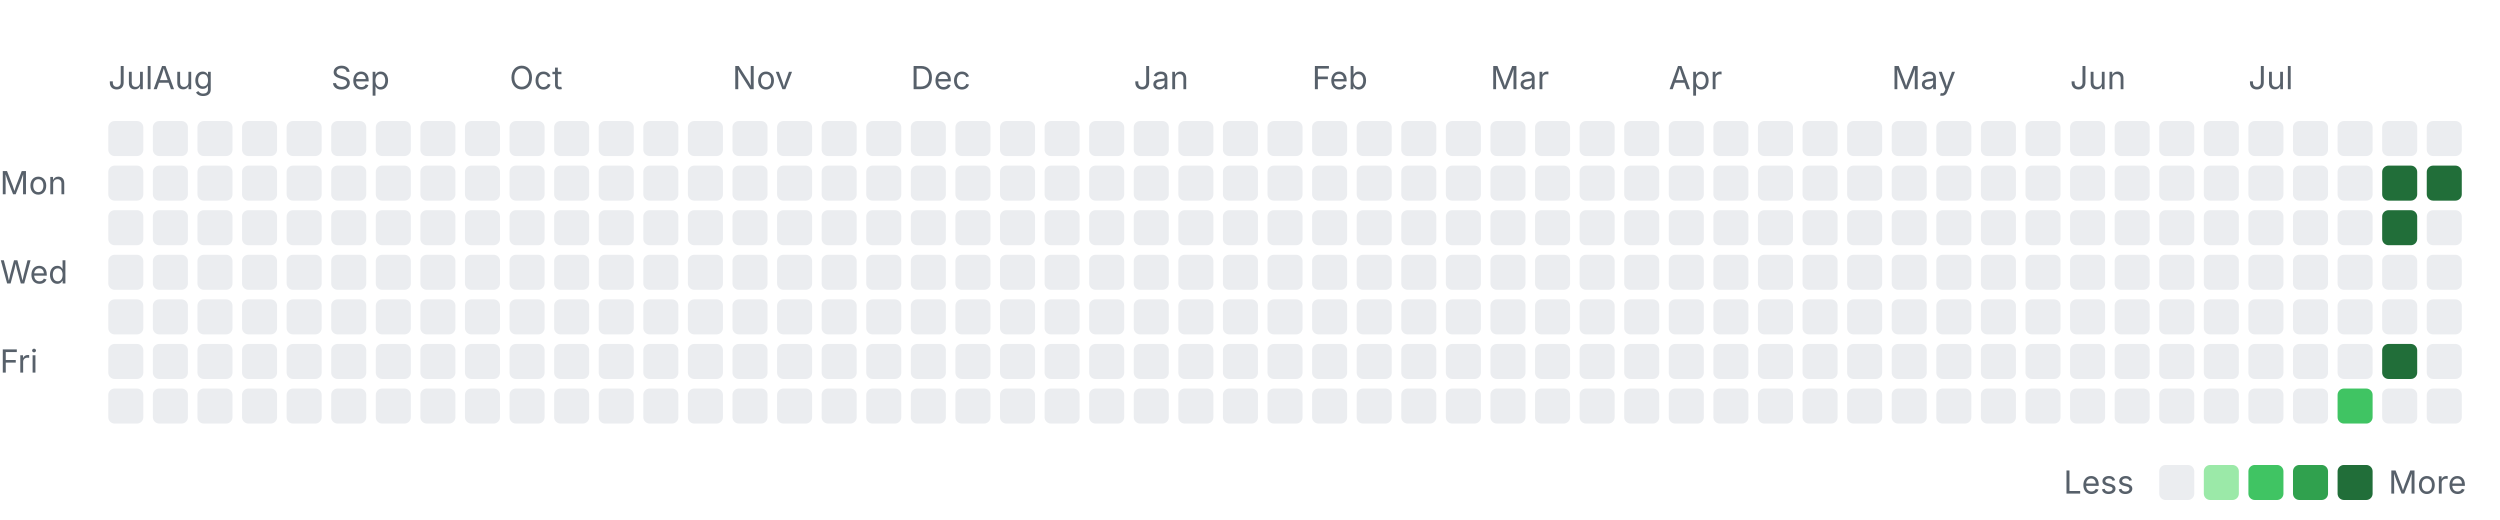
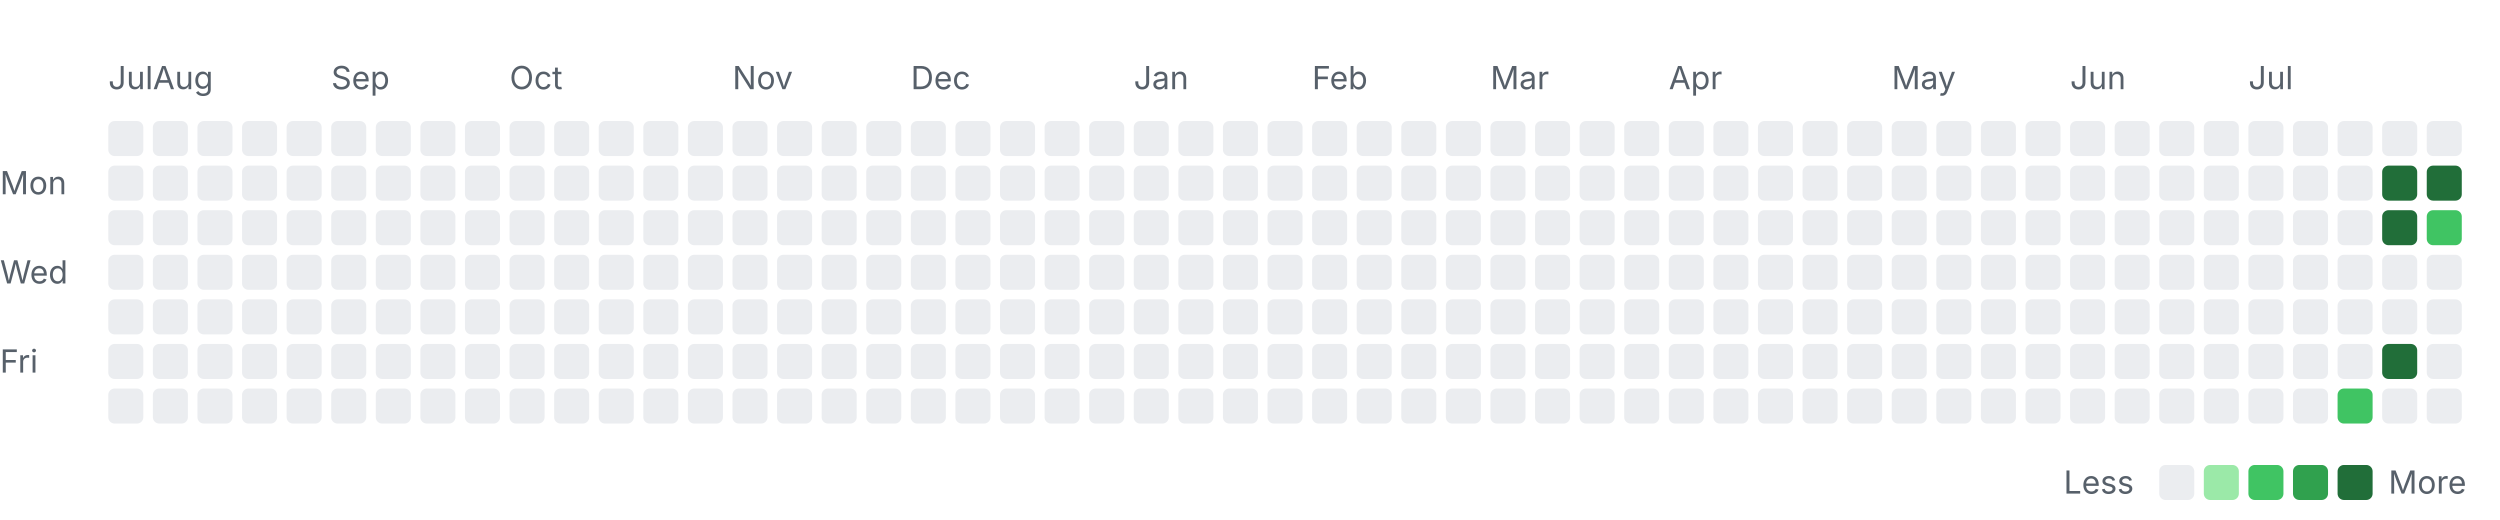
<svg xmlns="http://www.w3.org/2000/svg" width="785" height="163" viewBox="0 0 785 163" role="img" aria-labelledby="title desc">
  <style>
    .label { font: 10px -apple-system, BlinkMacSystemFont, "Segoe UI", sans-serif; fill: #57606a; }
    .month { font-size: 10px; }
    .level-0 { fill: #ebedf0; }
    .level-1 { fill: #9be9a8; }
    .level-2 { fill: #40c463; }
    .level-3 { fill: #30a14e; }
    .level-4 { fill: #216e39; }
    @media (prefers-color-scheme: dark) {
      .label { fill: #8c959f; }
      .level-0 { fill: #161b22; }
      .level-1 { fill: #0e4429; }
      .level-2 { fill: #006d32; }
      .level-3 { fill: #26a641; }
      .level-4 { fill: #39d353; }
    }
  </style>
  <text class="label month" x="34" y="28">Jul</text>
  <text class="label month" x="48" y="28">Aug</text>
  <text class="label month" x="104" y="28">Sep</text>
  <text class="label month" x="160" y="28">Oct</text>
  <text class="label month" x="230" y="28">Nov</text>
  <text class="label month" x="286" y="28">Dec</text>
  <text class="label month" x="356" y="28">Jan</text>
  <text class="label month" x="412" y="28">Feb</text>
  <text class="label month" x="468" y="28">Mar</text>
  <text class="label month" x="524" y="28">Apr</text>
  <text class="label month" x="594" y="28">May</text>
  <text class="label month" x="650" y="28">Jun</text>
  <text class="label month" x="706" y="28">Jul</text>
  <text class="label" x="0" y="61">Mon</text>
  <text class="label" x="0" y="89">Wed</text>
  <text class="label" x="0" y="117">Fri</text>
  <rect class="day level-0" x="34" y="38" width="11" height="11" rx="2" />
  <rect class="day level-0" x="34" y="52" width="11" height="11" rx="2" />
  <rect class="day level-0" x="34" y="66" width="11" height="11" rx="2" />
  <rect class="day level-0" x="34" y="80" width="11" height="11" rx="2" />
  <rect class="day level-0" x="34" y="94" width="11" height="11" rx="2" />
  <rect class="day level-0" x="34" y="108" width="11" height="11" rx="2" />
  <rect class="day level-0" x="34" y="122" width="11" height="11" rx="2" />
  <rect class="day level-0" x="48" y="38" width="11" height="11" rx="2" />
  <rect class="day level-0" x="48" y="52" width="11" height="11" rx="2" />
  <rect class="day level-0" x="48" y="66" width="11" height="11" rx="2" />
  <rect class="day level-0" x="48" y="80" width="11" height="11" rx="2" />
  <rect class="day level-0" x="48" y="94" width="11" height="11" rx="2" />
  <rect class="day level-0" x="48" y="108" width="11" height="11" rx="2" />
  <rect class="day level-0" x="48" y="122" width="11" height="11" rx="2" />
  <rect class="day level-0" x="62" y="38" width="11" height="11" rx="2" />
  <rect class="day level-0" x="62" y="52" width="11" height="11" rx="2" />
  <rect class="day level-0" x="62" y="66" width="11" height="11" rx="2" />
  <rect class="day level-0" x="62" y="80" width="11" height="11" rx="2" />
  <rect class="day level-0" x="62" y="94" width="11" height="11" rx="2" />
  <rect class="day level-0" x="62" y="108" width="11" height="11" rx="2" />
  <rect class="day level-0" x="62" y="122" width="11" height="11" rx="2" />
  <rect class="day level-0" x="76" y="38" width="11" height="11" rx="2" />
  <rect class="day level-0" x="76" y="52" width="11" height="11" rx="2" />
  <rect class="day level-0" x="76" y="66" width="11" height="11" rx="2" />
  <rect class="day level-0" x="76" y="80" width="11" height="11" rx="2" />
  <rect class="day level-0" x="76" y="94" width="11" height="11" rx="2" />
  <rect class="day level-0" x="76" y="108" width="11" height="11" rx="2" />
  <rect class="day level-0" x="76" y="122" width="11" height="11" rx="2" />
  <rect class="day level-0" x="90" y="38" width="11" height="11" rx="2" />
  <rect class="day level-0" x="90" y="52" width="11" height="11" rx="2" />
  <rect class="day level-0" x="90" y="66" width="11" height="11" rx="2" />
  <rect class="day level-0" x="90" y="80" width="11" height="11" rx="2" />
  <rect class="day level-0" x="90" y="94" width="11" height="11" rx="2" />
  <rect class="day level-0" x="90" y="108" width="11" height="11" rx="2" />
  <rect class="day level-0" x="90" y="122" width="11" height="11" rx="2" />
  <rect class="day level-0" x="104" y="38" width="11" height="11" rx="2" />
  <rect class="day level-0" x="104" y="52" width="11" height="11" rx="2" />
  <rect class="day level-0" x="104" y="66" width="11" height="11" rx="2" />
  <rect class="day level-0" x="104" y="80" width="11" height="11" rx="2" />
  <rect class="day level-0" x="104" y="94" width="11" height="11" rx="2" />
  <rect class="day level-0" x="104" y="108" width="11" height="11" rx="2" />
  <rect class="day level-0" x="104" y="122" width="11" height="11" rx="2" />
  <rect class="day level-0" x="118" y="38" width="11" height="11" rx="2" />
  <rect class="day level-0" x="118" y="52" width="11" height="11" rx="2" />
  <rect class="day level-0" x="118" y="66" width="11" height="11" rx="2" />
  <rect class="day level-0" x="118" y="80" width="11" height="11" rx="2" />
  <rect class="day level-0" x="118" y="94" width="11" height="11" rx="2" />
  <rect class="day level-0" x="118" y="108" width="11" height="11" rx="2" />
  <rect class="day level-0" x="118" y="122" width="11" height="11" rx="2" />
  <rect class="day level-0" x="132" y="38" width="11" height="11" rx="2" />
  <rect class="day level-0" x="132" y="52" width="11" height="11" rx="2" />
  <rect class="day level-0" x="132" y="66" width="11" height="11" rx="2" />
  <rect class="day level-0" x="132" y="80" width="11" height="11" rx="2" />
  <rect class="day level-0" x="132" y="94" width="11" height="11" rx="2" />
  <rect class="day level-0" x="132" y="108" width="11" height="11" rx="2" />
  <rect class="day level-0" x="132" y="122" width="11" height="11" rx="2" />
  <rect class="day level-0" x="146" y="38" width="11" height="11" rx="2" />
  <rect class="day level-0" x="146" y="52" width="11" height="11" rx="2" />
  <rect class="day level-0" x="146" y="66" width="11" height="11" rx="2" />
  <rect class="day level-0" x="146" y="80" width="11" height="11" rx="2" />
  <rect class="day level-0" x="146" y="94" width="11" height="11" rx="2" />
  <rect class="day level-0" x="146" y="108" width="11" height="11" rx="2" />
  <rect class="day level-0" x="146" y="122" width="11" height="11" rx="2" />
  <rect class="day level-0" x="160" y="38" width="11" height="11" rx="2" />
  <rect class="day level-0" x="160" y="52" width="11" height="11" rx="2" />
  <rect class="day level-0" x="160" y="66" width="11" height="11" rx="2" />
  <rect class="day level-0" x="160" y="80" width="11" height="11" rx="2" />
  <rect class="day level-0" x="160" y="94" width="11" height="11" rx="2" />
  <rect class="day level-0" x="160" y="108" width="11" height="11" rx="2" />
  <rect class="day level-0" x="160" y="122" width="11" height="11" rx="2" />
  <rect class="day level-0" x="174" y="38" width="11" height="11" rx="2" />
  <rect class="day level-0" x="174" y="52" width="11" height="11" rx="2" />
  <rect class="day level-0" x="174" y="66" width="11" height="11" rx="2" />
  <rect class="day level-0" x="174" y="80" width="11" height="11" rx="2" />
  <rect class="day level-0" x="174" y="94" width="11" height="11" rx="2" />
  <rect class="day level-0" x="174" y="108" width="11" height="11" rx="2" />
  <rect class="day level-0" x="174" y="122" width="11" height="11" rx="2" />
  <rect class="day level-0" x="188" y="38" width="11" height="11" rx="2" />
  <rect class="day level-0" x="188" y="52" width="11" height="11" rx="2" />
  <rect class="day level-0" x="188" y="66" width="11" height="11" rx="2" />
  <rect class="day level-0" x="188" y="80" width="11" height="11" rx="2" />
  <rect class="day level-0" x="188" y="94" width="11" height="11" rx="2" />
  <rect class="day level-0" x="188" y="108" width="11" height="11" rx="2" />
  <rect class="day level-0" x="188" y="122" width="11" height="11" rx="2" />
  <rect class="day level-0" x="202" y="38" width="11" height="11" rx="2" />
  <rect class="day level-0" x="202" y="52" width="11" height="11" rx="2" />
  <rect class="day level-0" x="202" y="66" width="11" height="11" rx="2" />
  <rect class="day level-0" x="202" y="80" width="11" height="11" rx="2" />
  <rect class="day level-0" x="202" y="94" width="11" height="11" rx="2" />
  <rect class="day level-0" x="202" y="108" width="11" height="11" rx="2" />
  <rect class="day level-0" x="202" y="122" width="11" height="11" rx="2" />
  <rect class="day level-0" x="216" y="38" width="11" height="11" rx="2" />
  <rect class="day level-0" x="216" y="52" width="11" height="11" rx="2" />
  <rect class="day level-0" x="216" y="66" width="11" height="11" rx="2" />
  <rect class="day level-0" x="216" y="80" width="11" height="11" rx="2" />
  <rect class="day level-0" x="216" y="94" width="11" height="11" rx="2" />
  <rect class="day level-0" x="216" y="108" width="11" height="11" rx="2" />
  <rect class="day level-0" x="216" y="122" width="11" height="11" rx="2" />
  <rect class="day level-0" x="230" y="38" width="11" height="11" rx="2" />
  <rect class="day level-0" x="230" y="52" width="11" height="11" rx="2" />
  <rect class="day level-0" x="230" y="66" width="11" height="11" rx="2" />
  <rect class="day level-0" x="230" y="80" width="11" height="11" rx="2" />
  <rect class="day level-0" x="230" y="94" width="11" height="11" rx="2" />
  <rect class="day level-0" x="230" y="108" width="11" height="11" rx="2" />
  <rect class="day level-0" x="230" y="122" width="11" height="11" rx="2" />
  <rect class="day level-0" x="244" y="38" width="11" height="11" rx="2" />
  <rect class="day level-0" x="244" y="52" width="11" height="11" rx="2" />
  <rect class="day level-0" x="244" y="66" width="11" height="11" rx="2" />
  <rect class="day level-0" x="244" y="80" width="11" height="11" rx="2" />
  <rect class="day level-0" x="244" y="94" width="11" height="11" rx="2" />
  <rect class="day level-0" x="244" y="108" width="11" height="11" rx="2" />
  <rect class="day level-0" x="244" y="122" width="11" height="11" rx="2" />
  <rect class="day level-0" x="258" y="38" width="11" height="11" rx="2" />
  <rect class="day level-0" x="258" y="52" width="11" height="11" rx="2" />
  <rect class="day level-0" x="258" y="66" width="11" height="11" rx="2" />
  <rect class="day level-0" x="258" y="80" width="11" height="11" rx="2" />
  <rect class="day level-0" x="258" y="94" width="11" height="11" rx="2" />
  <rect class="day level-0" x="258" y="108" width="11" height="11" rx="2" />
  <rect class="day level-0" x="258" y="122" width="11" height="11" rx="2" />
  <rect class="day level-0" x="272" y="38" width="11" height="11" rx="2" />
  <rect class="day level-0" x="272" y="52" width="11" height="11" rx="2" />
  <rect class="day level-0" x="272" y="66" width="11" height="11" rx="2" />
  <rect class="day level-0" x="272" y="80" width="11" height="11" rx="2" />
  <rect class="day level-0" x="272" y="94" width="11" height="11" rx="2" />
  <rect class="day level-0" x="272" y="108" width="11" height="11" rx="2" />
  <rect class="day level-0" x="272" y="122" width="11" height="11" rx="2" />
  <rect class="day level-0" x="286" y="38" width="11" height="11" rx="2" />
  <rect class="day level-0" x="286" y="52" width="11" height="11" rx="2" />
  <rect class="day level-0" x="286" y="66" width="11" height="11" rx="2" />
  <rect class="day level-0" x="286" y="80" width="11" height="11" rx="2" />
  <rect class="day level-0" x="286" y="94" width="11" height="11" rx="2" />
  <rect class="day level-0" x="286" y="108" width="11" height="11" rx="2" />
  <rect class="day level-0" x="286" y="122" width="11" height="11" rx="2" />
  <rect class="day level-0" x="300" y="38" width="11" height="11" rx="2" />
  <rect class="day level-0" x="300" y="52" width="11" height="11" rx="2" />
  <rect class="day level-0" x="300" y="66" width="11" height="11" rx="2" />
  <rect class="day level-0" x="300" y="80" width="11" height="11" rx="2" />
  <rect class="day level-0" x="300" y="94" width="11" height="11" rx="2" />
  <rect class="day level-0" x="300" y="108" width="11" height="11" rx="2" />
  <rect class="day level-0" x="300" y="122" width="11" height="11" rx="2" />
  <rect class="day level-0" x="314" y="38" width="11" height="11" rx="2" />
  <rect class="day level-0" x="314" y="52" width="11" height="11" rx="2" />
  <rect class="day level-0" x="314" y="66" width="11" height="11" rx="2" />
  <rect class="day level-0" x="314" y="80" width="11" height="11" rx="2" />
  <rect class="day level-0" x="314" y="94" width="11" height="11" rx="2" />
  <rect class="day level-0" x="314" y="108" width="11" height="11" rx="2" />
  <rect class="day level-0" x="314" y="122" width="11" height="11" rx="2" />
  <rect class="day level-0" x="328" y="38" width="11" height="11" rx="2" />
  <rect class="day level-0" x="328" y="52" width="11" height="11" rx="2" />
  <rect class="day level-0" x="328" y="66" width="11" height="11" rx="2" />
  <rect class="day level-0" x="328" y="80" width="11" height="11" rx="2" />
  <rect class="day level-0" x="328" y="94" width="11" height="11" rx="2" />
  <rect class="day level-0" x="328" y="108" width="11" height="11" rx="2" />
  <rect class="day level-0" x="328" y="122" width="11" height="11" rx="2" />
  <rect class="day level-0" x="342" y="38" width="11" height="11" rx="2" />
  <rect class="day level-0" x="342" y="52" width="11" height="11" rx="2" />
  <rect class="day level-0" x="342" y="66" width="11" height="11" rx="2" />
  <rect class="day level-0" x="342" y="80" width="11" height="11" rx="2" />
  <rect class="day level-0" x="342" y="94" width="11" height="11" rx="2" />
  <rect class="day level-0" x="342" y="108" width="11" height="11" rx="2" />
  <rect class="day level-0" x="342" y="122" width="11" height="11" rx="2" />
  <rect class="day level-0" x="356" y="38" width="11" height="11" rx="2" />
  <rect class="day level-0" x="356" y="52" width="11" height="11" rx="2" />
  <rect class="day level-0" x="356" y="66" width="11" height="11" rx="2" />
  <rect class="day level-0" x="356" y="80" width="11" height="11" rx="2" />
  <rect class="day level-0" x="356" y="94" width="11" height="11" rx="2" />
  <rect class="day level-0" x="356" y="108" width="11" height="11" rx="2" />
  <rect class="day level-0" x="356" y="122" width="11" height="11" rx="2" />
  <rect class="day level-0" x="370" y="38" width="11" height="11" rx="2" />
  <rect class="day level-0" x="370" y="52" width="11" height="11" rx="2" />
  <rect class="day level-0" x="370" y="66" width="11" height="11" rx="2" />
  <rect class="day level-0" x="370" y="80" width="11" height="11" rx="2" />
  <rect class="day level-0" x="370" y="94" width="11" height="11" rx="2" />
  <rect class="day level-0" x="370" y="108" width="11" height="11" rx="2" />
  <rect class="day level-0" x="370" y="122" width="11" height="11" rx="2" />
  <rect class="day level-0" x="384" y="38" width="11" height="11" rx="2" />
  <rect class="day level-0" x="384" y="52" width="11" height="11" rx="2" />
  <rect class="day level-0" x="384" y="66" width="11" height="11" rx="2" />
  <rect class="day level-0" x="384" y="80" width="11" height="11" rx="2" />
  <rect class="day level-0" x="384" y="94" width="11" height="11" rx="2" />
  <rect class="day level-0" x="384" y="108" width="11" height="11" rx="2" />
  <rect class="day level-0" x="384" y="122" width="11" height="11" rx="2" />
  <rect class="day level-0" x="398" y="38" width="11" height="11" rx="2" />
  <rect class="day level-0" x="398" y="52" width="11" height="11" rx="2" />
  <rect class="day level-0" x="398" y="66" width="11" height="11" rx="2" />
  <rect class="day level-0" x="398" y="80" width="11" height="11" rx="2" />
  <rect class="day level-0" x="398" y="94" width="11" height="11" rx="2" />
  <rect class="day level-0" x="398" y="108" width="11" height="11" rx="2" />
  <rect class="day level-0" x="398" y="122" width="11" height="11" rx="2" />
  <rect class="day level-0" x="412" y="38" width="11" height="11" rx="2" />
  <rect class="day level-0" x="412" y="52" width="11" height="11" rx="2" />
  <rect class="day level-0" x="412" y="66" width="11" height="11" rx="2" />
  <rect class="day level-0" x="412" y="80" width="11" height="11" rx="2" />
  <rect class="day level-0" x="412" y="94" width="11" height="11" rx="2" />
  <rect class="day level-0" x="412" y="108" width="11" height="11" rx="2" />
  <rect class="day level-0" x="412" y="122" width="11" height="11" rx="2" />
  <rect class="day level-0" x="426" y="38" width="11" height="11" rx="2" />
  <rect class="day level-0" x="426" y="52" width="11" height="11" rx="2" />
  <rect class="day level-0" x="426" y="66" width="11" height="11" rx="2" />
  <rect class="day level-0" x="426" y="80" width="11" height="11" rx="2" />
  <rect class="day level-0" x="426" y="94" width="11" height="11" rx="2" />
  <rect class="day level-0" x="426" y="108" width="11" height="11" rx="2" />
  <rect class="day level-0" x="426" y="122" width="11" height="11" rx="2" />
  <rect class="day level-0" x="440" y="38" width="11" height="11" rx="2" />
  <rect class="day level-0" x="440" y="52" width="11" height="11" rx="2" />
  <rect class="day level-0" x="440" y="66" width="11" height="11" rx="2" />
  <rect class="day level-0" x="440" y="80" width="11" height="11" rx="2" />
  <rect class="day level-0" x="440" y="94" width="11" height="11" rx="2" />
  <rect class="day level-0" x="440" y="108" width="11" height="11" rx="2" />
  <rect class="day level-0" x="440" y="122" width="11" height="11" rx="2" />
  <rect class="day level-0" x="454" y="38" width="11" height="11" rx="2" />
  <rect class="day level-0" x="454" y="52" width="11" height="11" rx="2" />
  <rect class="day level-0" x="454" y="66" width="11" height="11" rx="2" />
  <rect class="day level-0" x="454" y="80" width="11" height="11" rx="2" />
  <rect class="day level-0" x="454" y="94" width="11" height="11" rx="2" />
  <rect class="day level-0" x="454" y="108" width="11" height="11" rx="2" />
  <rect class="day level-0" x="454" y="122" width="11" height="11" rx="2" />
  <rect class="day level-0" x="468" y="38" width="11" height="11" rx="2" />
  <rect class="day level-0" x="468" y="52" width="11" height="11" rx="2" />
  <rect class="day level-0" x="468" y="66" width="11" height="11" rx="2" />
  <rect class="day level-0" x="468" y="80" width="11" height="11" rx="2" />
  <rect class="day level-0" x="468" y="94" width="11" height="11" rx="2" />
  <rect class="day level-0" x="468" y="108" width="11" height="11" rx="2" />
  <rect class="day level-0" x="468" y="122" width="11" height="11" rx="2" />
  <rect class="day level-0" x="482" y="38" width="11" height="11" rx="2" />
  <rect class="day level-0" x="482" y="52" width="11" height="11" rx="2" />
  <rect class="day level-0" x="482" y="66" width="11" height="11" rx="2" />
  <rect class="day level-0" x="482" y="80" width="11" height="11" rx="2" />
  <rect class="day level-0" x="482" y="94" width="11" height="11" rx="2" />
  <rect class="day level-0" x="482" y="108" width="11" height="11" rx="2" />
  <rect class="day level-0" x="482" y="122" width="11" height="11" rx="2" />
  <rect class="day level-0" x="496" y="38" width="11" height="11" rx="2" />
  <rect class="day level-0" x="496" y="52" width="11" height="11" rx="2" />
  <rect class="day level-0" x="496" y="66" width="11" height="11" rx="2" />
  <rect class="day level-0" x="496" y="80" width="11" height="11" rx="2" />
  <rect class="day level-0" x="496" y="94" width="11" height="11" rx="2" />
  <rect class="day level-0" x="496" y="108" width="11" height="11" rx="2" />
  <rect class="day level-0" x="496" y="122" width="11" height="11" rx="2" />
  <rect class="day level-0" x="510" y="38" width="11" height="11" rx="2" />
  <rect class="day level-0" x="510" y="52" width="11" height="11" rx="2" />
  <rect class="day level-0" x="510" y="66" width="11" height="11" rx="2" />
  <rect class="day level-0" x="510" y="80" width="11" height="11" rx="2" />
  <rect class="day level-0" x="510" y="94" width="11" height="11" rx="2" />
  <rect class="day level-0" x="510" y="108" width="11" height="11" rx="2" />
  <rect class="day level-0" x="510" y="122" width="11" height="11" rx="2" />
  <rect class="day level-0" x="524" y="38" width="11" height="11" rx="2" />
  <rect class="day level-0" x="524" y="52" width="11" height="11" rx="2" />
  <rect class="day level-0" x="524" y="66" width="11" height="11" rx="2" />
  <rect class="day level-0" x="524" y="80" width="11" height="11" rx="2" />
  <rect class="day level-0" x="524" y="94" width="11" height="11" rx="2" />
  <rect class="day level-0" x="524" y="108" width="11" height="11" rx="2" />
  <rect class="day level-0" x="524" y="122" width="11" height="11" rx="2" />
  <rect class="day level-0" x="538" y="38" width="11" height="11" rx="2" />
  <rect class="day level-0" x="538" y="52" width="11" height="11" rx="2" />
  <rect class="day level-0" x="538" y="66" width="11" height="11" rx="2" />
  <rect class="day level-0" x="538" y="80" width="11" height="11" rx="2" />
  <rect class="day level-0" x="538" y="94" width="11" height="11" rx="2" />
  <rect class="day level-0" x="538" y="108" width="11" height="11" rx="2" />
  <rect class="day level-0" x="538" y="122" width="11" height="11" rx="2" />
  <rect class="day level-0" x="552" y="38" width="11" height="11" rx="2" />
  <rect class="day level-0" x="552" y="52" width="11" height="11" rx="2" />
  <rect class="day level-0" x="552" y="66" width="11" height="11" rx="2" />
  <rect class="day level-0" x="552" y="80" width="11" height="11" rx="2" />
  <rect class="day level-0" x="552" y="94" width="11" height="11" rx="2" />
  <rect class="day level-0" x="552" y="108" width="11" height="11" rx="2" />
  <rect class="day level-0" x="552" y="122" width="11" height="11" rx="2" />
  <rect class="day level-0" x="566" y="38" width="11" height="11" rx="2" />
  <rect class="day level-0" x="566" y="52" width="11" height="11" rx="2" />
  <rect class="day level-0" x="566" y="66" width="11" height="11" rx="2" />
  <rect class="day level-0" x="566" y="80" width="11" height="11" rx="2" />
  <rect class="day level-0" x="566" y="94" width="11" height="11" rx="2" />
  <rect class="day level-0" x="566" y="108" width="11" height="11" rx="2" />
  <rect class="day level-0" x="566" y="122" width="11" height="11" rx="2" />
  <rect class="day level-0" x="580" y="38" width="11" height="11" rx="2" />
  <rect class="day level-0" x="580" y="52" width="11" height="11" rx="2" />
  <rect class="day level-0" x="580" y="66" width="11" height="11" rx="2" />
  <rect class="day level-0" x="580" y="80" width="11" height="11" rx="2" />
  <rect class="day level-0" x="580" y="94" width="11" height="11" rx="2" />
  <rect class="day level-0" x="580" y="108" width="11" height="11" rx="2" />
  <rect class="day level-0" x="580" y="122" width="11" height="11" rx="2" />
  <rect class="day level-0" x="594" y="38" width="11" height="11" rx="2" />
  <rect class="day level-0" x="594" y="52" width="11" height="11" rx="2" />
  <rect class="day level-0" x="594" y="66" width="11" height="11" rx="2" />
  <rect class="day level-0" x="594" y="80" width="11" height="11" rx="2" />
  <rect class="day level-0" x="594" y="94" width="11" height="11" rx="2" />
  <rect class="day level-0" x="594" y="108" width="11" height="11" rx="2" />
  <rect class="day level-0" x="594" y="122" width="11" height="11" rx="2" />
  <rect class="day level-0" x="608" y="38" width="11" height="11" rx="2" />
  <rect class="day level-0" x="608" y="52" width="11" height="11" rx="2" />
  <rect class="day level-0" x="608" y="66" width="11" height="11" rx="2" />
  <rect class="day level-0" x="608" y="80" width="11" height="11" rx="2" />
  <rect class="day level-0" x="608" y="94" width="11" height="11" rx="2" />
  <rect class="day level-0" x="608" y="108" width="11" height="11" rx="2" />
  <rect class="day level-0" x="608" y="122" width="11" height="11" rx="2" />
  <rect class="day level-0" x="622" y="38" width="11" height="11" rx="2" />
  <rect class="day level-0" x="622" y="52" width="11" height="11" rx="2" />
  <rect class="day level-0" x="622" y="66" width="11" height="11" rx="2" />
  <rect class="day level-0" x="622" y="80" width="11" height="11" rx="2" />
  <rect class="day level-0" x="622" y="94" width="11" height="11" rx="2" />
  <rect class="day level-0" x="622" y="108" width="11" height="11" rx="2" />
  <rect class="day level-0" x="622" y="122" width="11" height="11" rx="2" />
  <rect class="day level-0" x="636" y="38" width="11" height="11" rx="2" />
  <rect class="day level-0" x="636" y="52" width="11" height="11" rx="2" />
  <rect class="day level-0" x="636" y="66" width="11" height="11" rx="2" />
  <rect class="day level-0" x="636" y="80" width="11" height="11" rx="2" />
  <rect class="day level-0" x="636" y="94" width="11" height="11" rx="2" />
  <rect class="day level-0" x="636" y="108" width="11" height="11" rx="2" />
  <rect class="day level-0" x="636" y="122" width="11" height="11" rx="2" />
  <rect class="day level-0" x="650" y="38" width="11" height="11" rx="2" />
  <rect class="day level-0" x="650" y="52" width="11" height="11" rx="2" />
  <rect class="day level-0" x="650" y="66" width="11" height="11" rx="2" />
  <rect class="day level-0" x="650" y="80" width="11" height="11" rx="2" />
  <rect class="day level-0" x="650" y="94" width="11" height="11" rx="2" />
  <rect class="day level-0" x="650" y="108" width="11" height="11" rx="2" />
  <rect class="day level-0" x="650" y="122" width="11" height="11" rx="2" />
  <rect class="day level-0" x="664" y="38" width="11" height="11" rx="2" />
  <rect class="day level-0" x="664" y="52" width="11" height="11" rx="2" />
  <rect class="day level-0" x="664" y="66" width="11" height="11" rx="2" />
  <rect class="day level-0" x="664" y="80" width="11" height="11" rx="2" />
  <rect class="day level-0" x="664" y="94" width="11" height="11" rx="2" />
  <rect class="day level-0" x="664" y="108" width="11" height="11" rx="2" />
  <rect class="day level-0" x="664" y="122" width="11" height="11" rx="2" />
  <rect class="day level-0" x="678" y="38" width="11" height="11" rx="2" />
  <rect class="day level-0" x="678" y="52" width="11" height="11" rx="2" />
  <rect class="day level-0" x="678" y="66" width="11" height="11" rx="2" />
  <rect class="day level-0" x="678" y="80" width="11" height="11" rx="2" />
  <rect class="day level-0" x="678" y="94" width="11" height="11" rx="2" />
  <rect class="day level-0" x="678" y="108" width="11" height="11" rx="2" />
  <rect class="day level-0" x="678" y="122" width="11" height="11" rx="2" />
  <rect class="day level-0" x="692" y="38" width="11" height="11" rx="2" />
  <rect class="day level-0" x="692" y="52" width="11" height="11" rx="2" />
  <rect class="day level-0" x="692" y="66" width="11" height="11" rx="2" />
  <rect class="day level-0" x="692" y="80" width="11" height="11" rx="2" />
  <rect class="day level-0" x="692" y="94" width="11" height="11" rx="2" />
  <rect class="day level-0" x="692" y="108" width="11" height="11" rx="2" />
  <rect class="day level-0" x="692" y="122" width="11" height="11" rx="2" />
  <rect class="day level-0" x="706" y="38" width="11" height="11" rx="2" />
  <rect class="day level-0" x="706" y="52" width="11" height="11" rx="2" />
  <rect class="day level-0" x="706" y="66" width="11" height="11" rx="2" />
  <rect class="day level-0" x="706" y="80" width="11" height="11" rx="2" />
  <rect class="day level-0" x="706" y="94" width="11" height="11" rx="2" />
  <rect class="day level-0" x="706" y="108" width="11" height="11" rx="2" />
  <rect class="day level-0" x="706" y="122" width="11" height="11" rx="2" />
  <rect class="day level-0" x="720" y="38" width="11" height="11" rx="2" />
  <rect class="day level-0" x="720" y="52" width="11" height="11" rx="2" />
  <rect class="day level-0" x="720" y="66" width="11" height="11" rx="2" />
  <rect class="day level-0" x="720" y="80" width="11" height="11" rx="2" />
  <rect class="day level-0" x="720" y="94" width="11" height="11" rx="2" />
  <rect class="day level-0" x="720" y="108" width="11" height="11" rx="2" />
  <rect class="day level-0" x="720" y="122" width="11" height="11" rx="2" />
  <rect class="day level-0" x="734" y="38" width="11" height="11" rx="2" />
  <rect class="day level-0" x="734" y="52" width="11" height="11" rx="2" />
  <rect class="day level-0" x="734" y="66" width="11" height="11" rx="2" />
  <rect class="day level-0" x="734" y="80" width="11" height="11" rx="2" />
  <rect class="day level-0" x="734" y="94" width="11" height="11" rx="2" />
  <rect class="day level-0" x="734" y="108" width="11" height="11" rx="2" />
  <rect class="day level-2" x="734" y="122" width="11" height="11" rx="2" />
  <rect class="day level-0" x="748" y="38" width="11" height="11" rx="2" />
  <rect class="day level-4" x="748" y="52" width="11" height="11" rx="2" />
  <rect class="day level-4" x="748" y="66" width="11" height="11" rx="2" />
  <rect class="day level-0" x="748" y="80" width="11" height="11" rx="2" />
  <rect class="day level-0" x="748" y="94" width="11" height="11" rx="2" />
  <rect class="day level-4" x="748" y="108" width="11" height="11" rx="2" />
  <rect class="day level-0" x="748" y="122" width="11" height="11" rx="2" />
  <rect class="day level-0" x="762" y="38" width="11" height="11" rx="2" />
  <rect class="day level-4" x="762" y="52" width="11" height="11" rx="2" />
-   <rect class="day level-0" x="762" y="66" width="11" height="11" rx="2" />
+   <rect class="day level-2" x="762" y="66" width="11" height="11" rx="2" />
  <rect class="day level-0" x="762" y="80" width="11" height="11" rx="2" />
  <rect class="day level-0" x="762" y="94" width="11" height="11" rx="2" />
  <rect class="day level-0" x="762" y="108" width="11" height="11" rx="2" />
  <rect class="day level-0" x="762" y="122" width="11" height="11" rx="2" />
  <text class="label" x="648" y="155">Less</text>
  <rect class="day level-0" x="678" y="146" width="11" height="11" rx="2" />
  <rect class="day level-1" x="692" y="146" width="11" height="11" rx="2" />
  <rect class="day level-2" x="706" y="146" width="11" height="11" rx="2" />
  <rect class="day level-3" x="720" y="146" width="11" height="11" rx="2" />
  <rect class="day level-4" x="734" y="146" width="11" height="11" rx="2" />
  <text class="label" x="750" y="155">More</text>
</svg>
